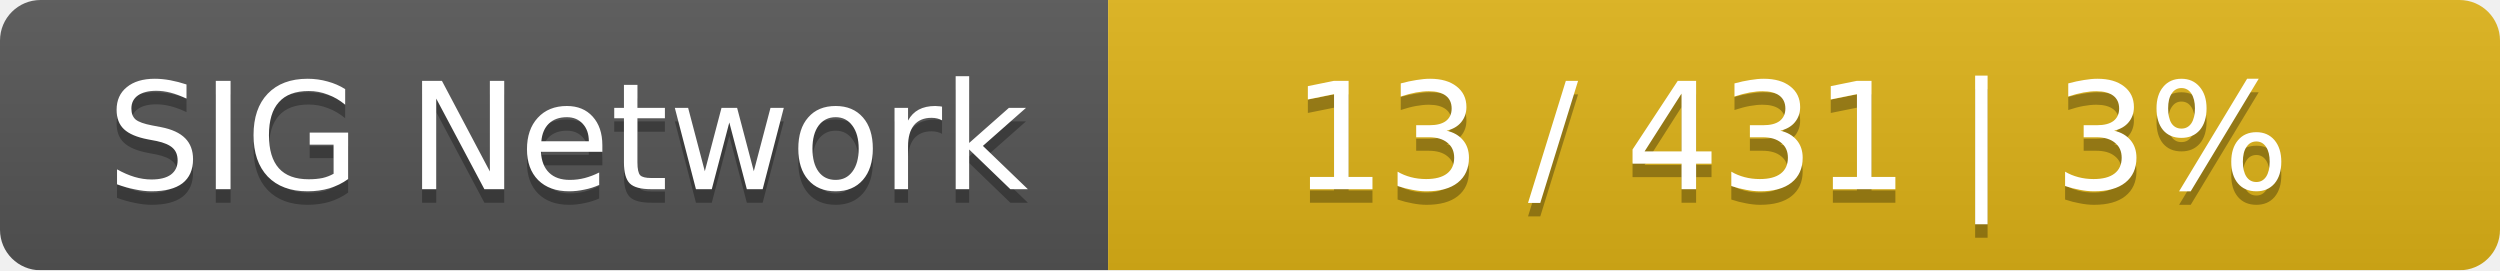
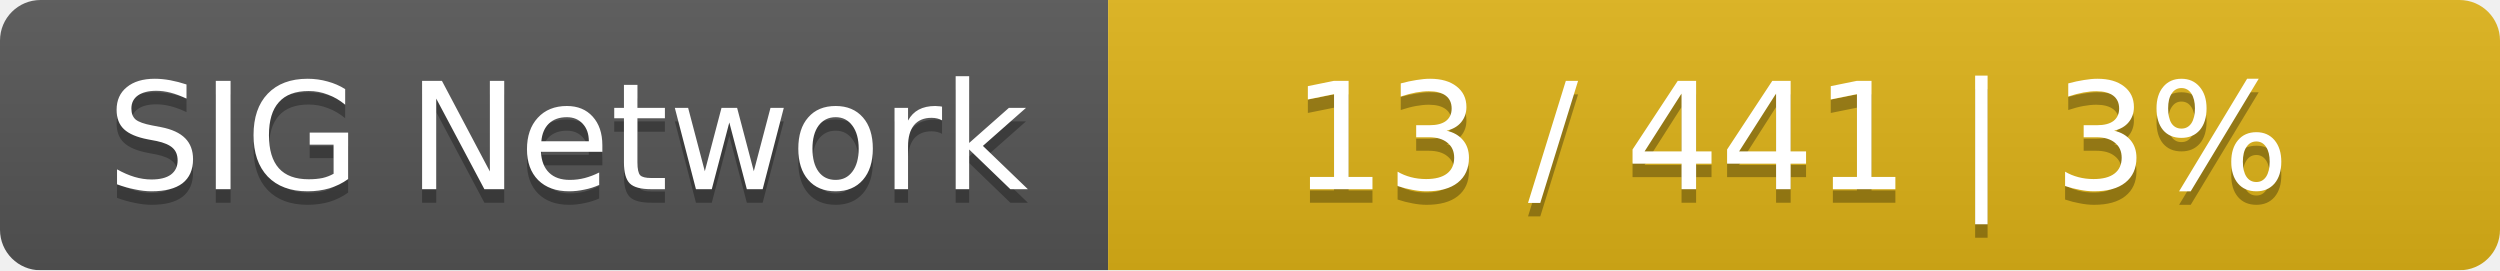
<svg xmlns="http://www.w3.org/2000/svg" width="185" height="20">
  <linearGradient id="smooth" x2="0" y2="100%">
    <stop offset="0" stop-color="#bbb" stop-opacity=".1" />
    <stop offset="1" stop-opacity=".1" />
  </linearGradient>
  <mask id="round">
    <rect width="185" height="20" rx="3" fill="#fff" />
  </mask>
  <g mask="url(#round)">
    <rect width="82" height="20" fill="#555" />
    <rect x="82" width="103" height="20" fill="#dfb317" />
    <rect width="185" height="20" fill="url(#smooth)" />
  </g>
  <g fill="#fff" text-anchor="middle" font-family="DejaVu Sans,Verdana,Geneva,sans-serif" font-size="11">
    <text x="42" y="15" fill="#010101" fill-opacity=".3">SIG Network</text>
    <text x="42" y="14">SIG Network</text>
-     <text x="132.5" y="15" fill="#010101" fill-opacity=".3">13 / 431    |    3%</text>
-     <text x="132.5" y="14">13 / 431    |    3%</text>
+     <text x="132.5" y="15" fill="#010101" fill-opacity=".3">13 / 441    |    3%</text>
+     <text x="132.5" y="14">13 / 441    |    3%</text>
  </g>
</svg>
